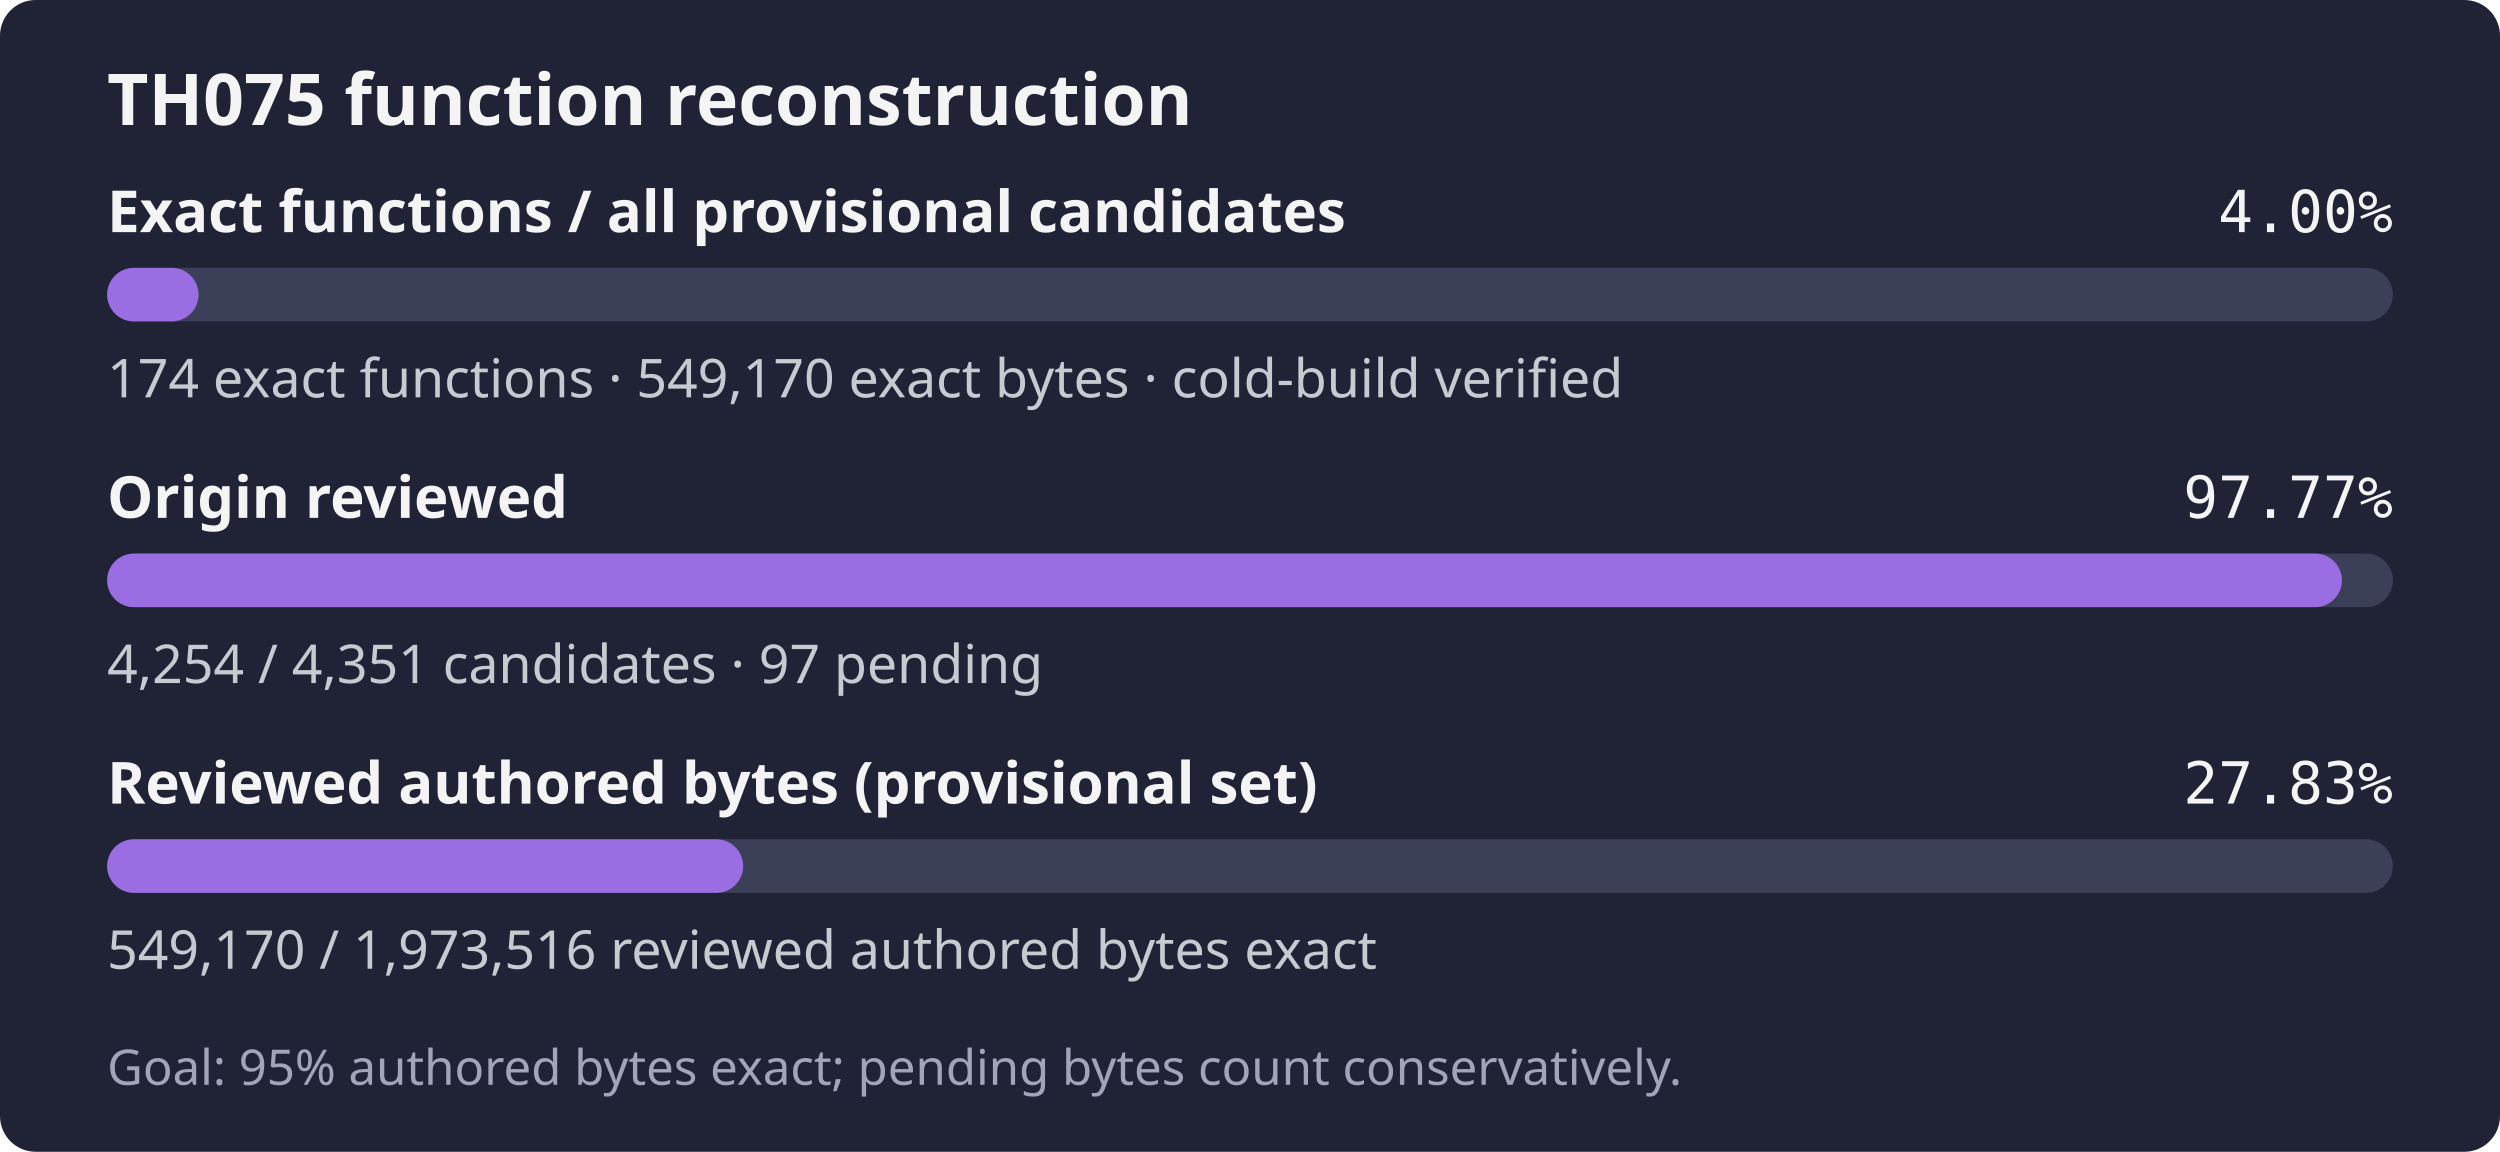
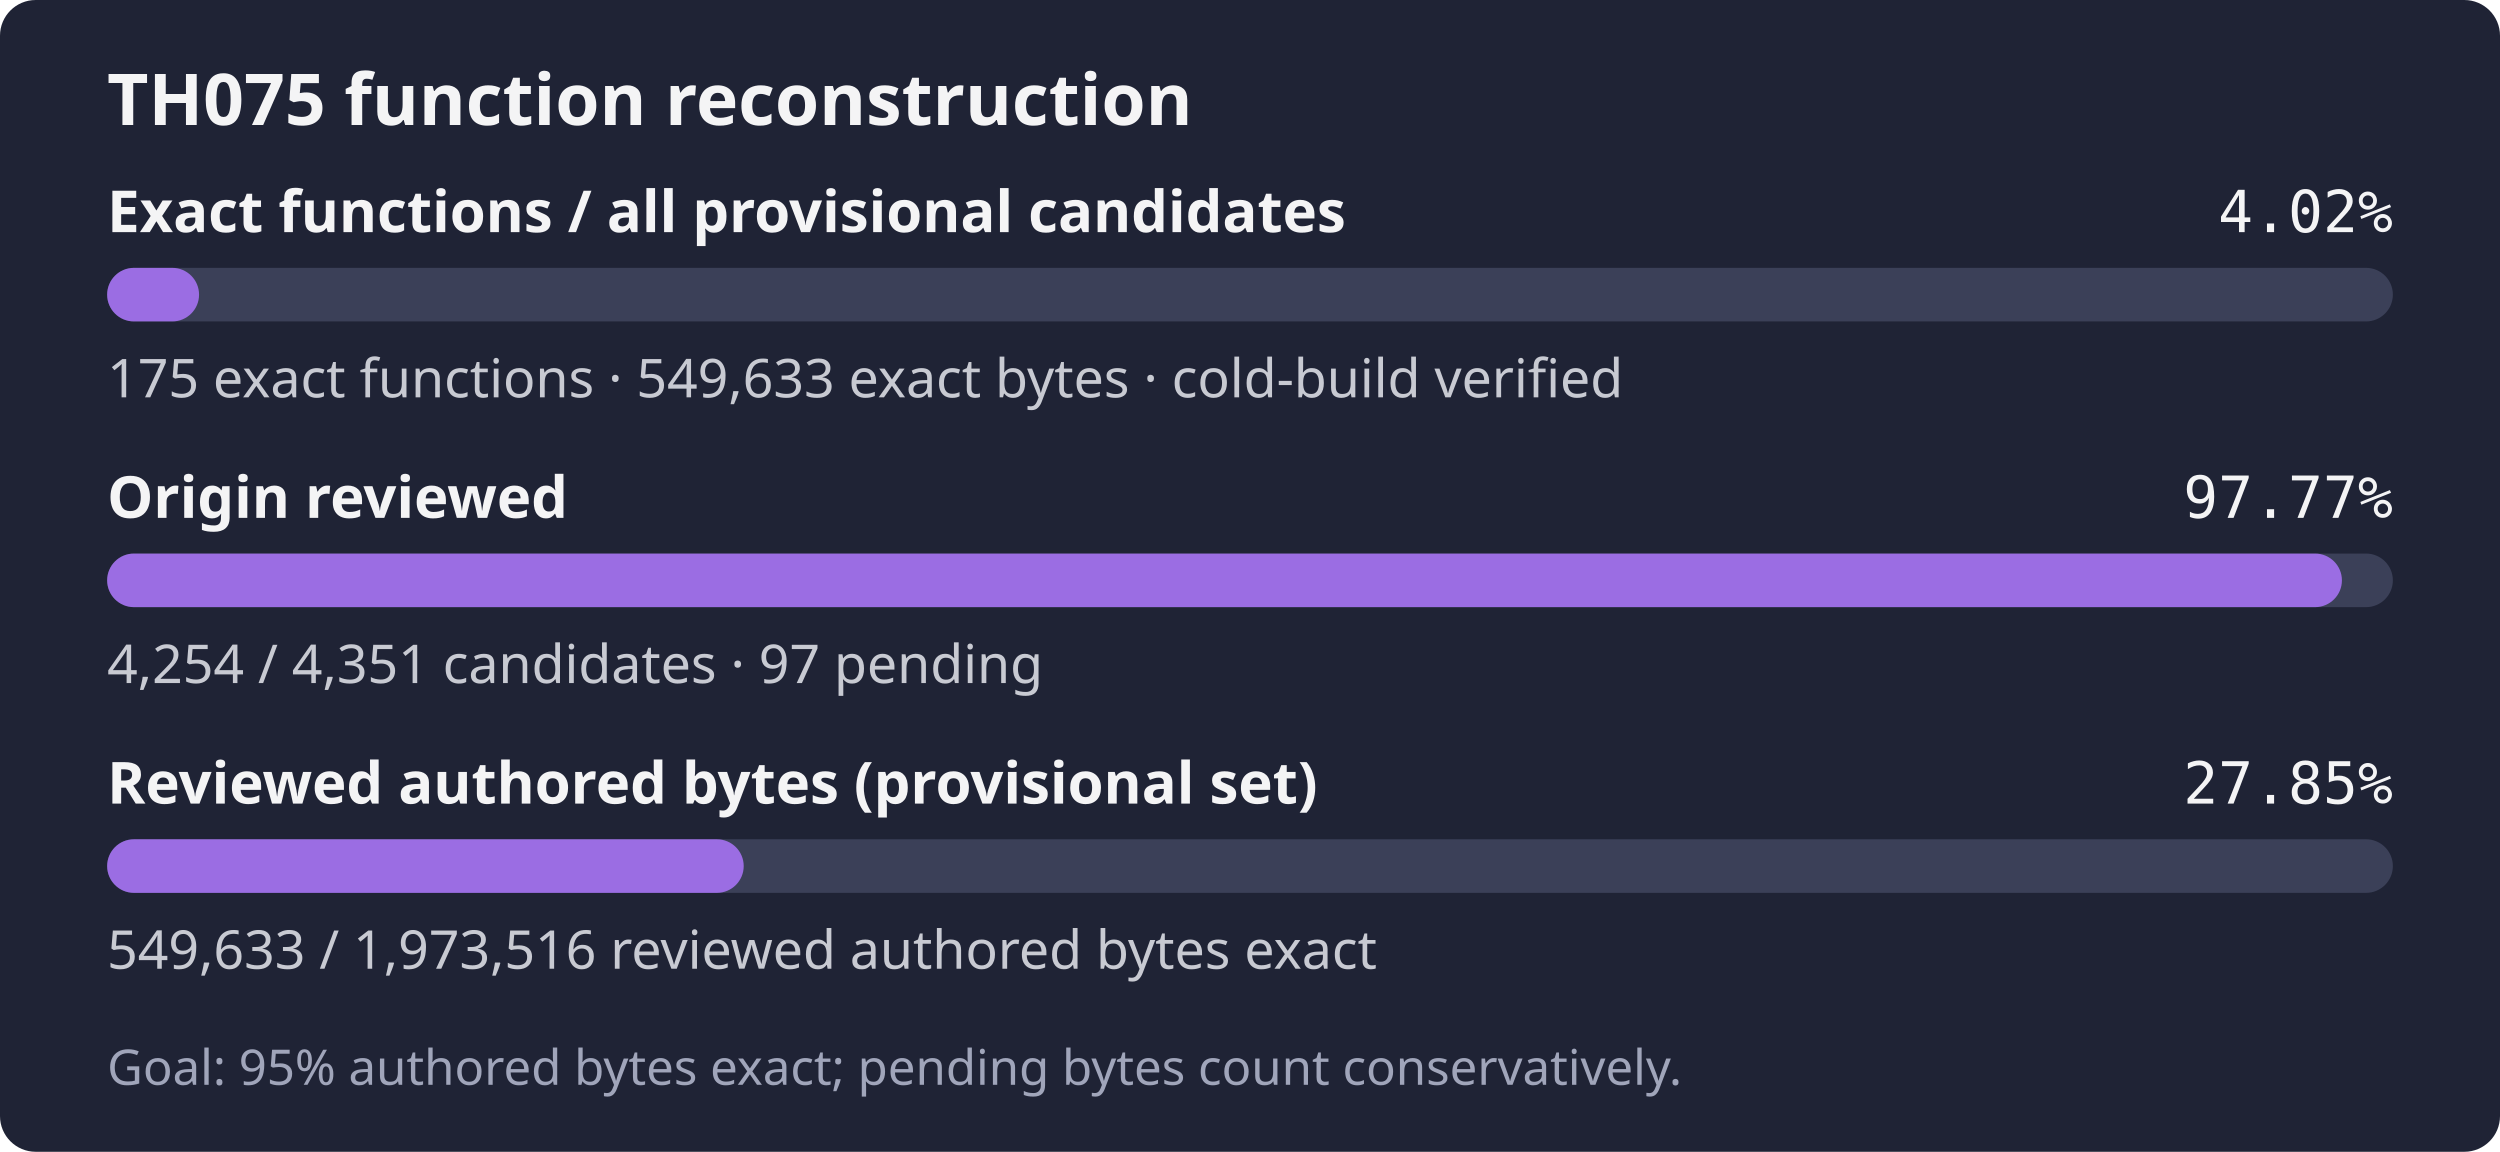
- <svg xmlns="http://www.w3.org/2000/svg" width="560" height="258" role="img" aria-label="TH075: 174 exact functions, 549,170 exact bytes; 4,254 of 4,351 candidates reviewed; Goal: 95% authored bytes exact; pending bytes count conservatively.">
+ <svg xmlns="http://www.w3.org/2000/svg" width="560" height="258" role="img" aria-label="TH075: 175 exact functions, 549,633 exact bytes; 4,254 of 4,351 candidates reviewed; Goal: 95% authored bytes exact; pending bytes count conservatively.">
  <rect width="560" height="258" rx="8" fill="#1f2335" />
  <text x="24" y="28" fill="#f4f4f5" font-family="sans-serif" font-size="16" font-weight="600">TH075 function reconstruction</text>
  <text x="24" y="52" fill="#f4f4f5" font-family="sans-serif" font-size="13" font-weight="600">Exact functions / all provisional candidates</text>
-   <text x="536" y="52" fill="#f4f4f5" text-anchor="end" font-family="monospace" font-size="13">4.00%</text>
+   <text x="536" y="52" fill="#f4f4f5" text-anchor="end" font-family="monospace" font-size="13">4.02%</text>
  <rect x="24" y="60" width="512" height="12" rx="6" fill="#3b4058" />
-   <rect x="24" y="60" width="20.48" height="12" rx="6" fill="#9b6de3" />
-   <text x="24" y="89" fill="#c8cad2" font-family="sans-serif" font-size="12">174 exact functions · 549,170 exact bytes · cold-build verified</text>
+   <rect x="24" y="60" width="20.59" height="12" rx="6" fill="#9b6de3" />
+   <text x="24" y="89" fill="#c8cad2" font-family="sans-serif" font-size="12">175 exact functions · 549,633 exact bytes · cold-build verified</text>
  <text x="24" y="116" fill="#f4f4f5" font-family="sans-serif" font-size="13" font-weight="600">Origin reviewed</text>
  <text x="536" y="116" fill="#f4f4f5" text-anchor="end" font-family="monospace" font-size="13">97.77%</text>
  <rect x="24" y="124" width="512" height="12" rx="6" fill="#3b4058" />
  <rect x="24" y="124" width="500.59" height="12" rx="6" fill="#9b6de3" />
  <text x="24" y="153" fill="#c8cad2" font-family="sans-serif" font-size="12">4,254 / 4,351 candidates · 97 pending</text>
  <text x="24" y="180" fill="#f4f4f5" font-family="sans-serif" font-size="13" font-weight="600">Reviewed authored bytes (provisional set)</text>
-   <text x="536" y="180" fill="#f4f4f5" text-anchor="end" font-family="monospace" font-size="13">27.83%</text>
+   <text x="536" y="180" fill="#f4f4f5" text-anchor="end" font-family="monospace" font-size="13">27.85%</text>
  <rect x="24" y="188" width="512" height="12" rx="6" fill="#3b4058" />
-   <rect x="24" y="188" width="142.47" height="12" rx="6" fill="#9b6de3" />
-   <text x="24" y="217" fill="#c8cad2" font-family="sans-serif" font-size="12">549,170 / 1,973,516 reviewed authored bytes exact</text>
+   <rect x="24" y="188" width="142.59" height="12" rx="6" fill="#9b6de3" />
+   <text x="24" y="217" fill="#c8cad2" font-family="sans-serif" font-size="12">549,633 / 1,973,516 reviewed authored bytes exact</text>
  <text x="24" y="243" fill="#a0a5ba" font-family="sans-serif" font-size="11">Goal: 95% authored bytes exact; pending bytes count conservatively.</text>
</svg>
